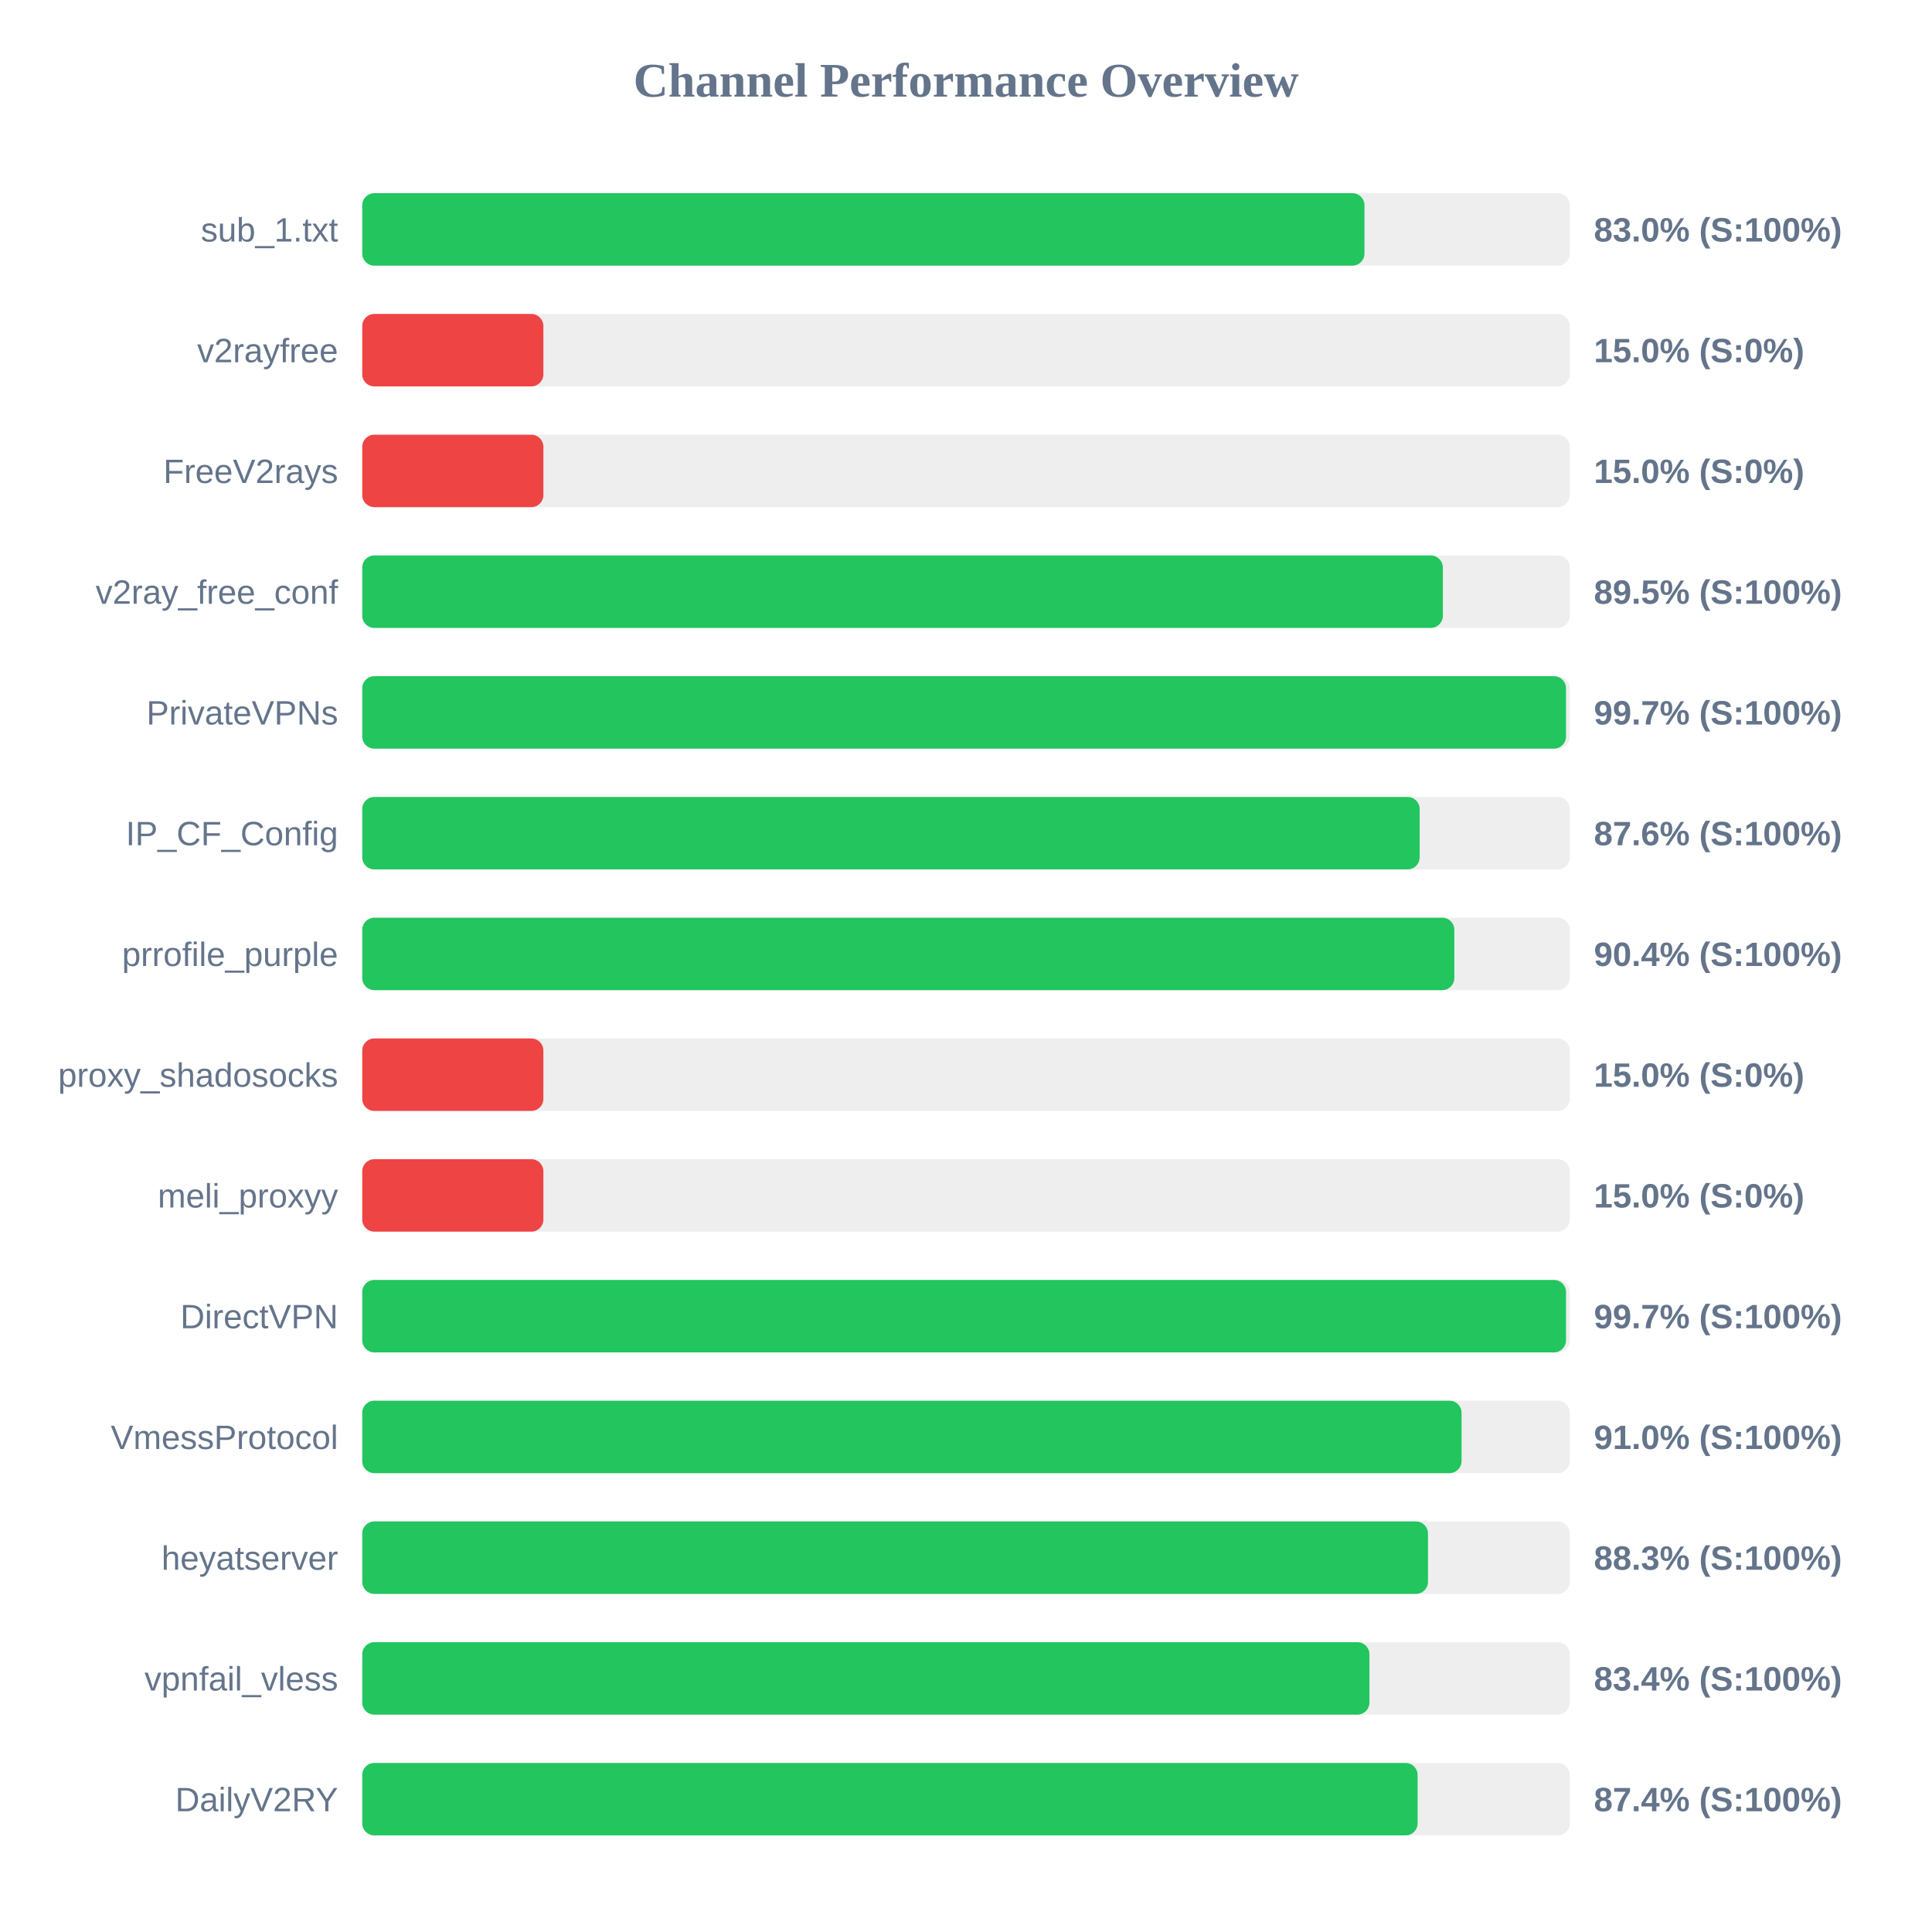
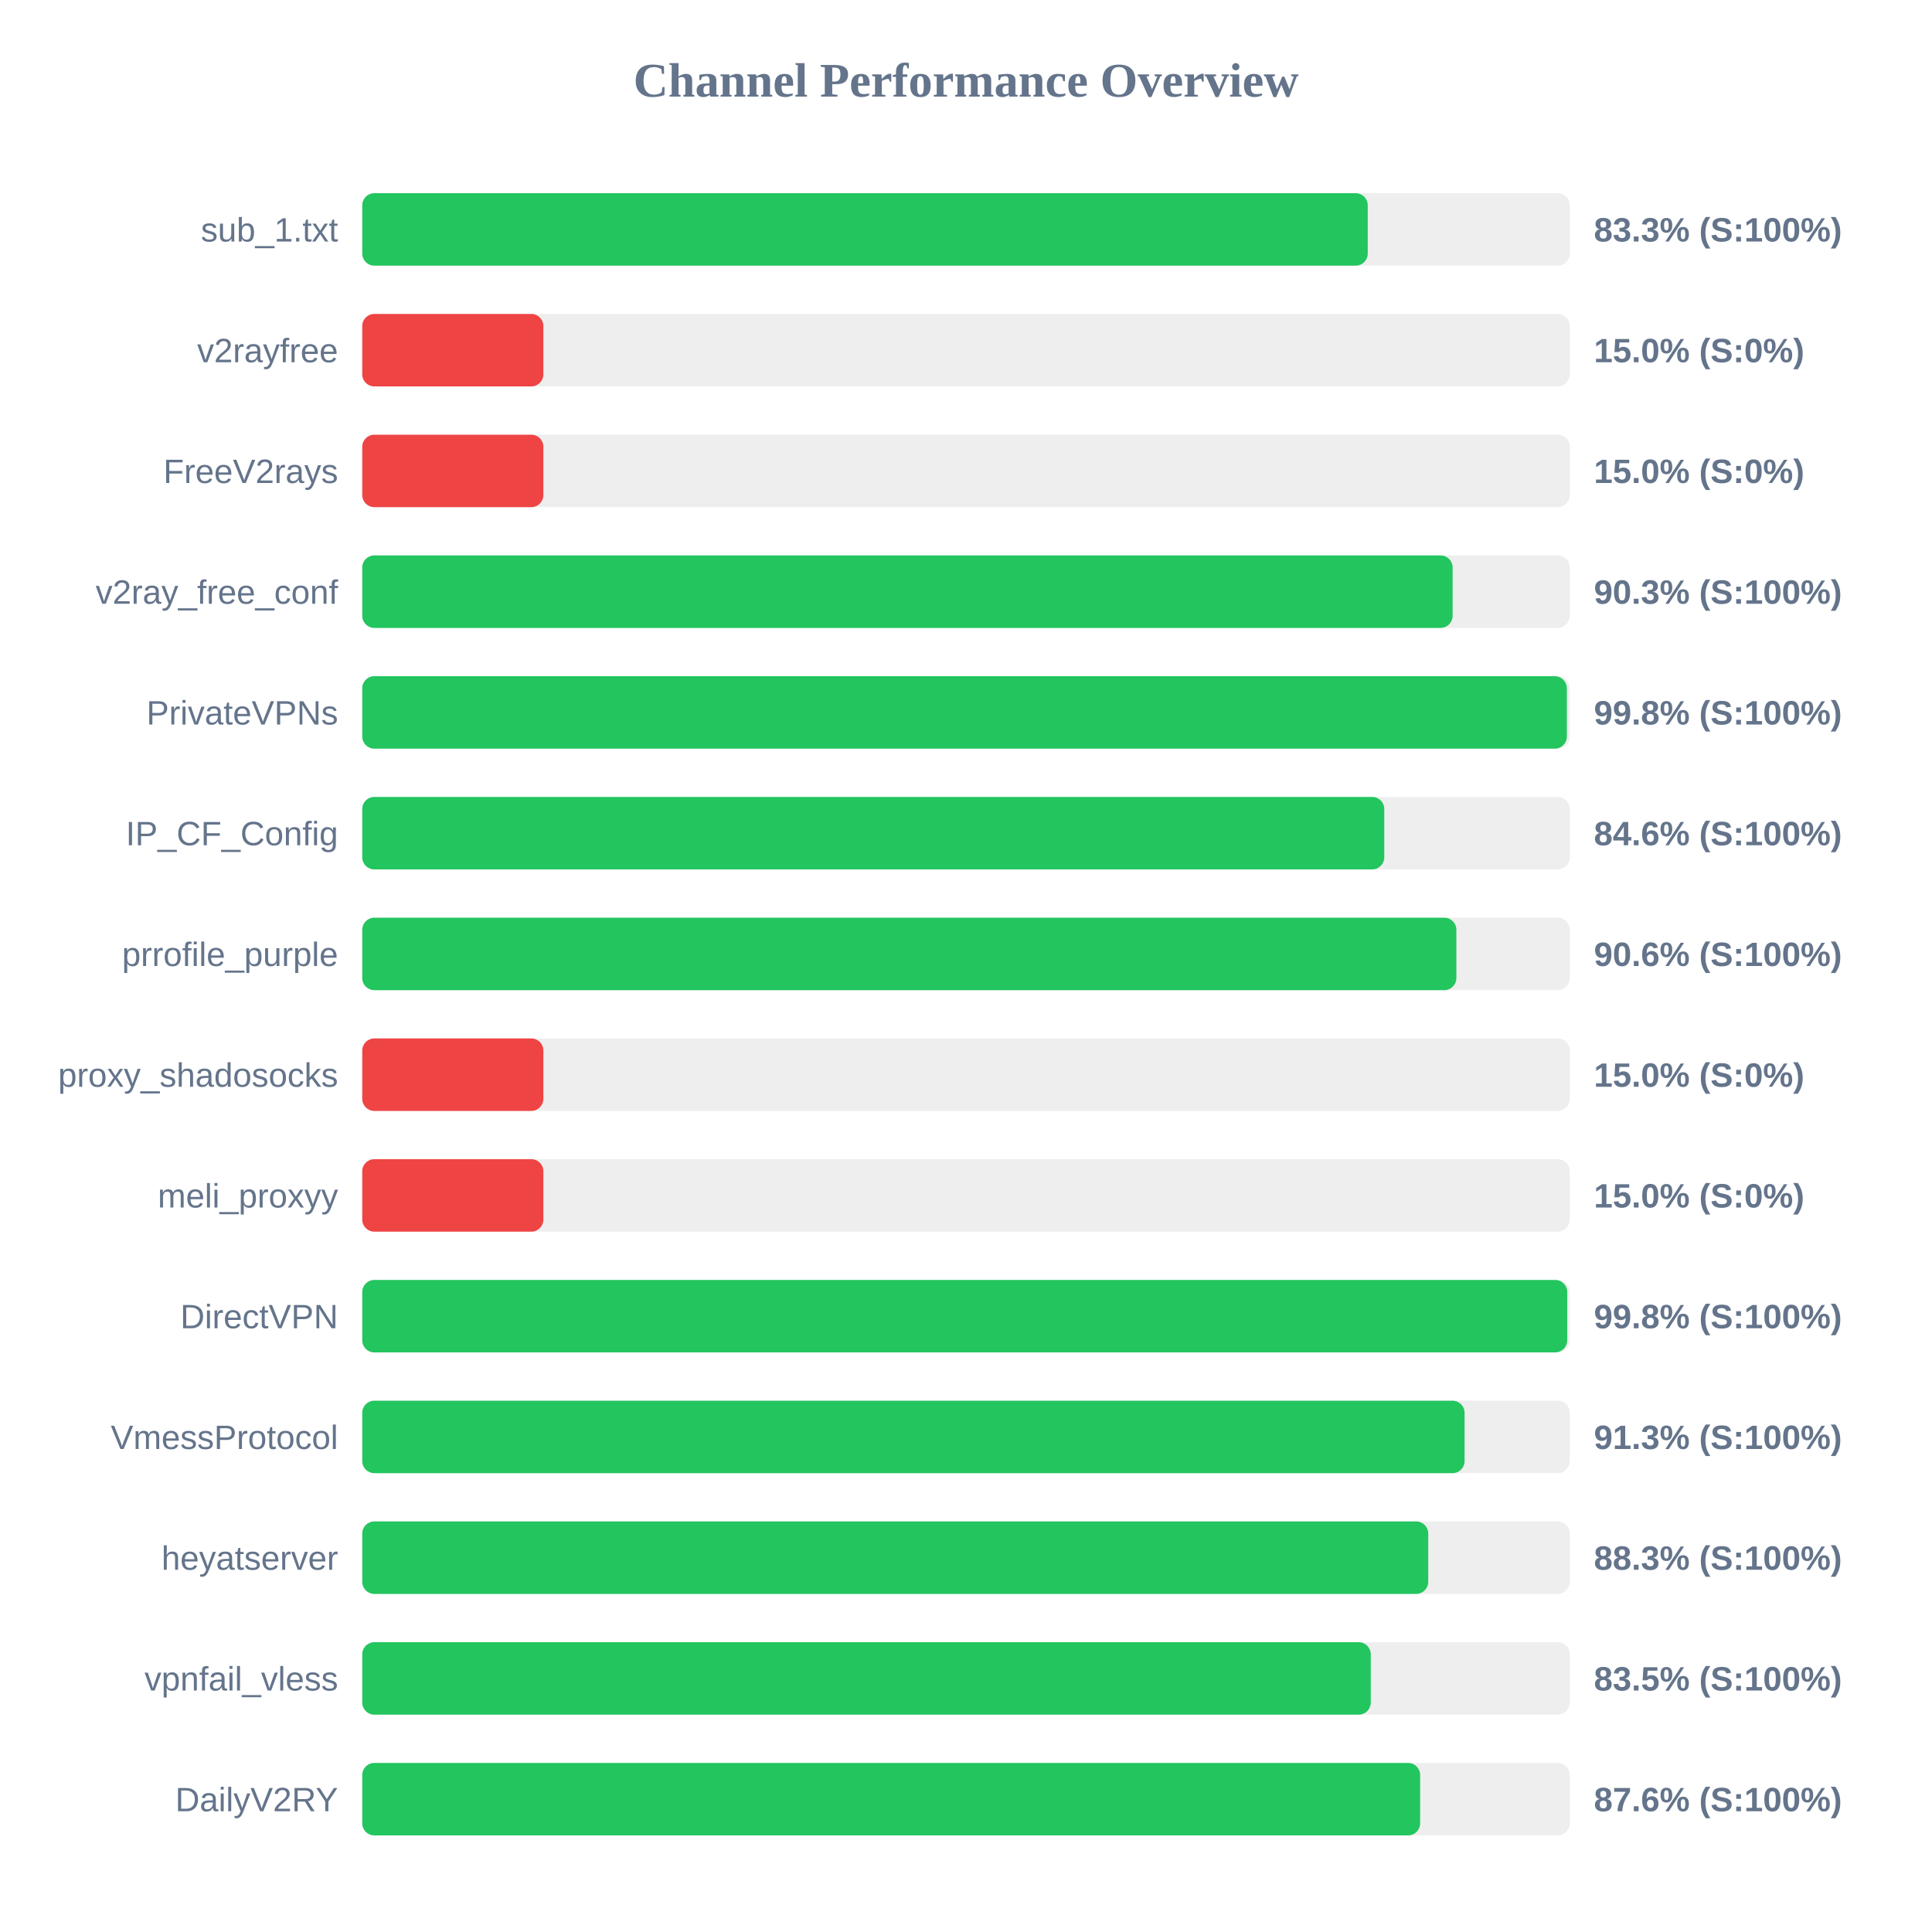
<svg xmlns="http://www.w3.org/2000/svg" width="800" height="800" version="1.1">
  <style>
        .row { font: 14px Arial; fill: #64748b; }
        .score { font: bold 14px Arial; fill: #64748b; }
    </style>
  <text x="400" y="40" text-anchor="middle" font-size="20px" font-weight="bold" fill="#64748b">Channel Performance Overview</text>
  <rect x="150" y="80" width="500" height="30" fill="#eee" rx="5" />
-   <rect x="150" y="80" width="415.0" height="30" fill="#22c55e" rx="5" />
+   <rect x="150" y="80" width="416.35" height="30" fill="#22c55e" rx="5" />
  <text x="140" y="100" text-anchor="end" class="row">sub_1.txt</text>
-   <text x="660" y="100" text-anchor="start" class="score">83.0% (S:100%)</text>
+   <text x="660" y="100" text-anchor="start" class="score">83.3% (S:100%)</text>
  <rect x="150" y="130" width="500" height="30" fill="#eee" rx="5" />
  <rect x="150" y="130" width="75.0" height="30" fill="#ef4444" rx="5" />
  <text x="140" y="150" text-anchor="end" class="row">v2rayfree</text>
  <text x="660" y="150" text-anchor="start" class="score">15.0% (S:0%)</text>
  <rect x="150" y="180" width="500" height="30" fill="#eee" rx="5" />
  <rect x="150" y="180" width="75.0" height="30" fill="#ef4444" rx="5" />
  <text x="140" y="200" text-anchor="end" class="row">FreeV2rays</text>
  <text x="660" y="200" text-anchor="start" class="score">15.0% (S:0%)</text>
  <rect x="150" y="230" width="500" height="30" fill="#eee" rx="5" />
-   <rect x="150" y="230" width="447.45" height="30" fill="#22c55e" rx="5" />
+   <rect x="150" y="230" width="451.5" height="30" fill="#22c55e" rx="5" />
  <text x="140" y="250" text-anchor="end" class="row">v2ray_free_conf</text>
-   <text x="660" y="250" text-anchor="start" class="score">89.5% (S:100%)</text>
+   <text x="660" y="250" text-anchor="start" class="score">90.3% (S:100%)</text>
  <rect x="150" y="280" width="500" height="30" fill="#eee" rx="5" />
-   <rect x="150" y="280" width="498.45" height="30" fill="#22c55e" rx="5" />
+   <rect x="150" y="280" width="498.8" height="30" fill="#22c55e" rx="5" />
  <text x="140" y="300" text-anchor="end" class="row">PrivateVPNs</text>
-   <text x="660" y="300" text-anchor="start" class="score">99.7% (S:100%)</text>
+   <text x="660" y="300" text-anchor="start" class="score">99.8% (S:100%)</text>
  <rect x="150" y="330" width="500" height="30" fill="#eee" rx="5" />
-   <rect x="150" y="330" width="437.85" height="30" fill="#22c55e" rx="5" />
+   <rect x="150" y="330" width="423.2" height="30" fill="#22c55e" rx="5" />
  <text x="140" y="350" text-anchor="end" class="row">IP_CF_Config</text>
-   <text x="660" y="350" text-anchor="start" class="score">87.6% (S:100%)</text>
+   <text x="660" y="350" text-anchor="start" class="score">84.6% (S:100%)</text>
  <rect x="150" y="380" width="500" height="30" fill="#eee" rx="5" />
-   <rect x="150" y="380" width="452.2" height="30" fill="#22c55e" rx="5" />
+   <rect x="150" y="380" width="453.05" height="30" fill="#22c55e" rx="5" />
  <text x="140" y="400" text-anchor="end" class="row">prrofile_purple</text>
-   <text x="660" y="400" text-anchor="start" class="score">90.4% (S:100%)</text>
+   <text x="660" y="400" text-anchor="start" class="score">90.6% (S:100%)</text>
  <rect x="150" y="430" width="500" height="30" fill="#eee" rx="5" />
  <rect x="150" y="430" width="75.0" height="30" fill="#ef4444" rx="5" />
  <text x="140" y="450" text-anchor="end" class="row">proxy_shadosocks</text>
  <text x="660" y="450" text-anchor="start" class="score">15.0% (S:0%)</text>
  <rect x="150" y="480" width="500" height="30" fill="#eee" rx="5" />
  <rect x="150" y="480" width="75.0" height="30" fill="#ef4444" rx="5" />
  <text x="140" y="500" text-anchor="end" class="row">meli_proxyy</text>
  <text x="660" y="500" text-anchor="start" class="score">15.0% (S:0%)</text>
  <rect x="150" y="530" width="500" height="30" fill="#eee" rx="5" />
-   <rect x="150" y="530" width="498.45" height="30" fill="#22c55e" rx="5" />
+   <rect x="150" y="530" width="498.95" height="30" fill="#22c55e" rx="5" />
  <text x="140" y="550" text-anchor="end" class="row">DirectVPN</text>
-   <text x="660" y="550" text-anchor="start" class="score">99.7% (S:100%)</text>
+   <text x="660" y="550" text-anchor="start" class="score">99.8% (S:100%)</text>
  <rect x="150" y="580" width="500" height="30" fill="#eee" rx="5" />
-   <rect x="150" y="580" width="455.2" height="30" fill="#22c55e" rx="5" />
+   <rect x="150" y="580" width="456.45" height="30" fill="#22c55e" rx="5" />
  <text x="140" y="600" text-anchor="end" class="row">VmessProtocol</text>
-   <text x="660" y="600" text-anchor="start" class="score">91.0% (S:100%)</text>
+   <text x="660" y="600" text-anchor="start" class="score">91.3% (S:100%)</text>
  <rect x="150" y="630" width="500" height="30" fill="#eee" rx="5" />
-   <rect x="150" y="630" width="441.3" height="30" fill="#22c55e" rx="5" />
+   <rect x="150" y="630" width="441.4" height="30" fill="#22c55e" rx="5" />
  <text x="140" y="650" text-anchor="end" class="row">heyatserver</text>
  <text x="660" y="650" text-anchor="start" class="score">88.3% (S:100%)</text>
  <rect x="150" y="680" width="500" height="30" fill="#eee" rx="5" />
-   <rect x="150" y="680" width="417.05" height="30" fill="#22c55e" rx="5" />
+   <rect x="150" y="680" width="417.6" height="30" fill="#22c55e" rx="5" />
  <text x="140" y="700" text-anchor="end" class="row">vpnfail_vless</text>
-   <text x="660" y="700" text-anchor="start" class="score">83.4% (S:100%)</text>
+   <text x="660" y="700" text-anchor="start" class="score">83.5% (S:100%)</text>
  <rect x="150" y="730" width="500" height="30" fill="#eee" rx="5" />
-   <rect x="150" y="730" width="437.0" height="30" fill="#22c55e" rx="5" />
+   <rect x="150" y="730" width="438.05" height="30" fill="#22c55e" rx="5" />
  <text x="140" y="750" text-anchor="end" class="row">DailyV2RY</text>
-   <text x="660" y="750" text-anchor="start" class="score">87.4% (S:100%)</text>
+   <text x="660" y="750" text-anchor="start" class="score">87.6% (S:100%)</text>
</svg>
